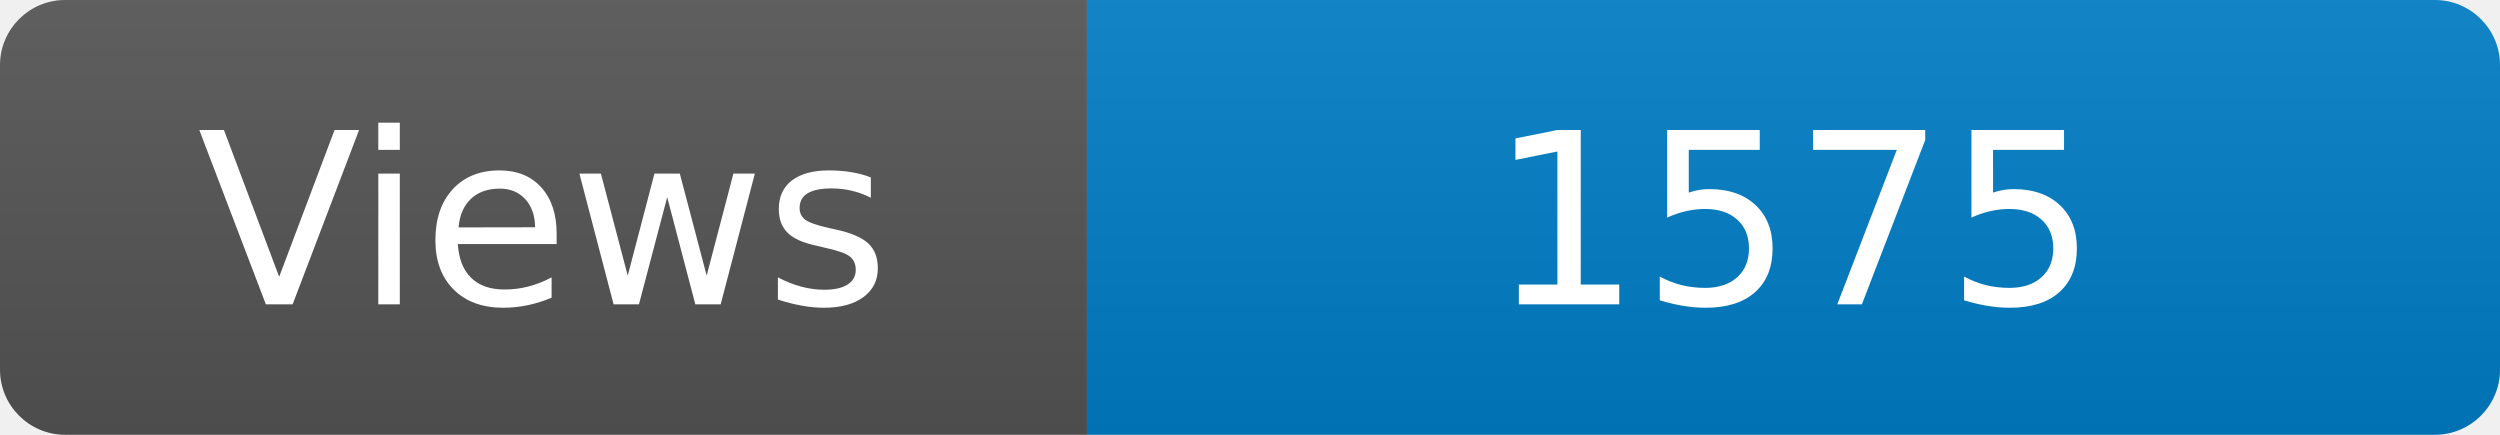
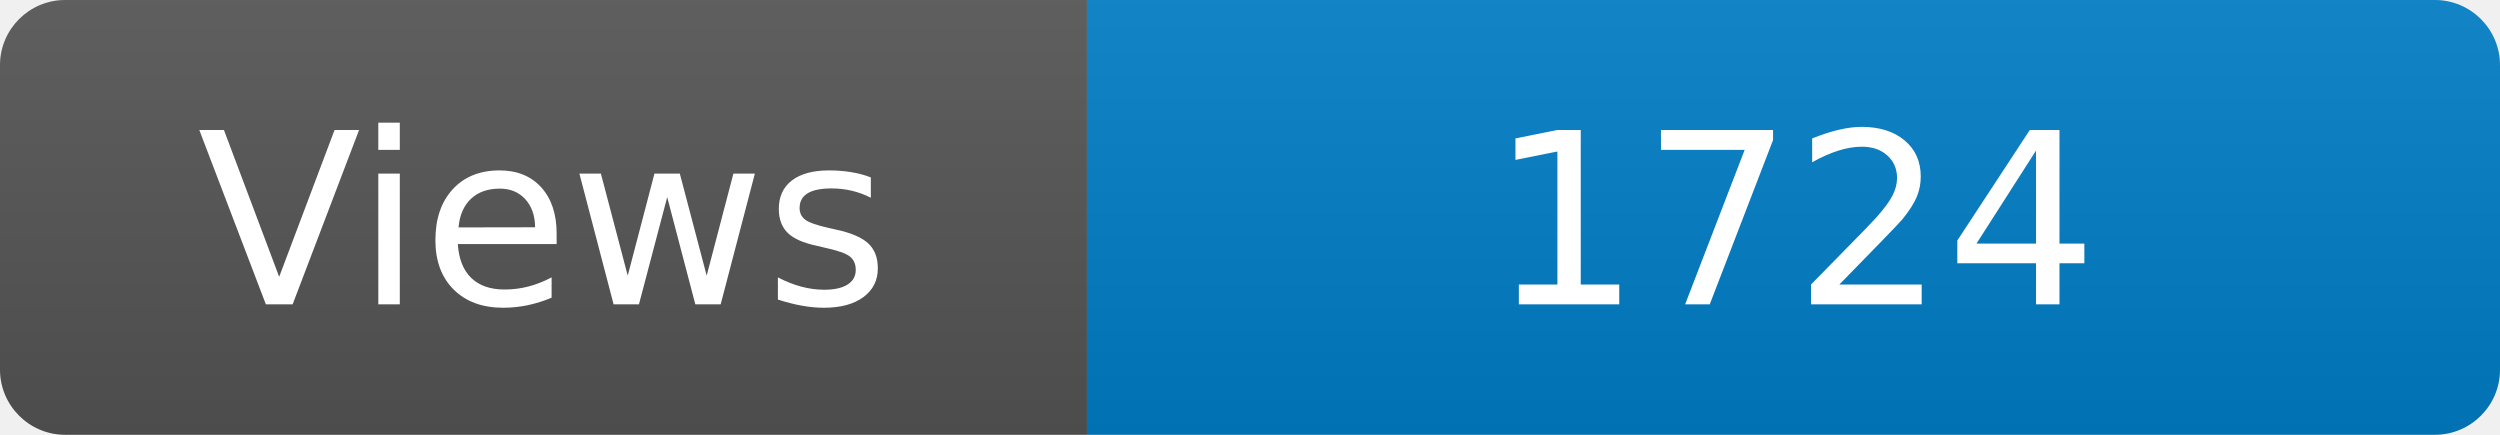
<svg xmlns="http://www.w3.org/2000/svg" width="115" height="20" role="img" aria-label="Maintained?: yes">
  <linearGradient id="s" x2="0" y2="100%">
    <stop offset="0" stop-color="#bbb" stop-opacity=".1" />
    <stop offset="1" stop-opacity=".1" />
  </linearGradient>
  <clipPath id="r">
    <rect width="115" height="20" rx="3" fill="#fff" />
  </clipPath>
  <g clip-path="url(#r)">
    <rect width="50" height="20" fill="#555" />
    <rect x="50" width="160" height="20" fill="#007ec6" />
    <rect width="115" height="20" fill="url(#s)" />
  </g>
  <g fill="#fff" text-anchor="middle" font-family="Verdana,Geneva,DejaVu Sans,sans-serif" font-size="110">
    <text x="250" y="140" transform="scale(.1)" fill="#fff">Views</text>
-     <text x="825" y="140" transform="scale(.1)" fill="#fff">1575</text>
+     <text x="825" y="140" transform="scale(.1)" fill="#fff">1724</text>
  </g>
</svg>
